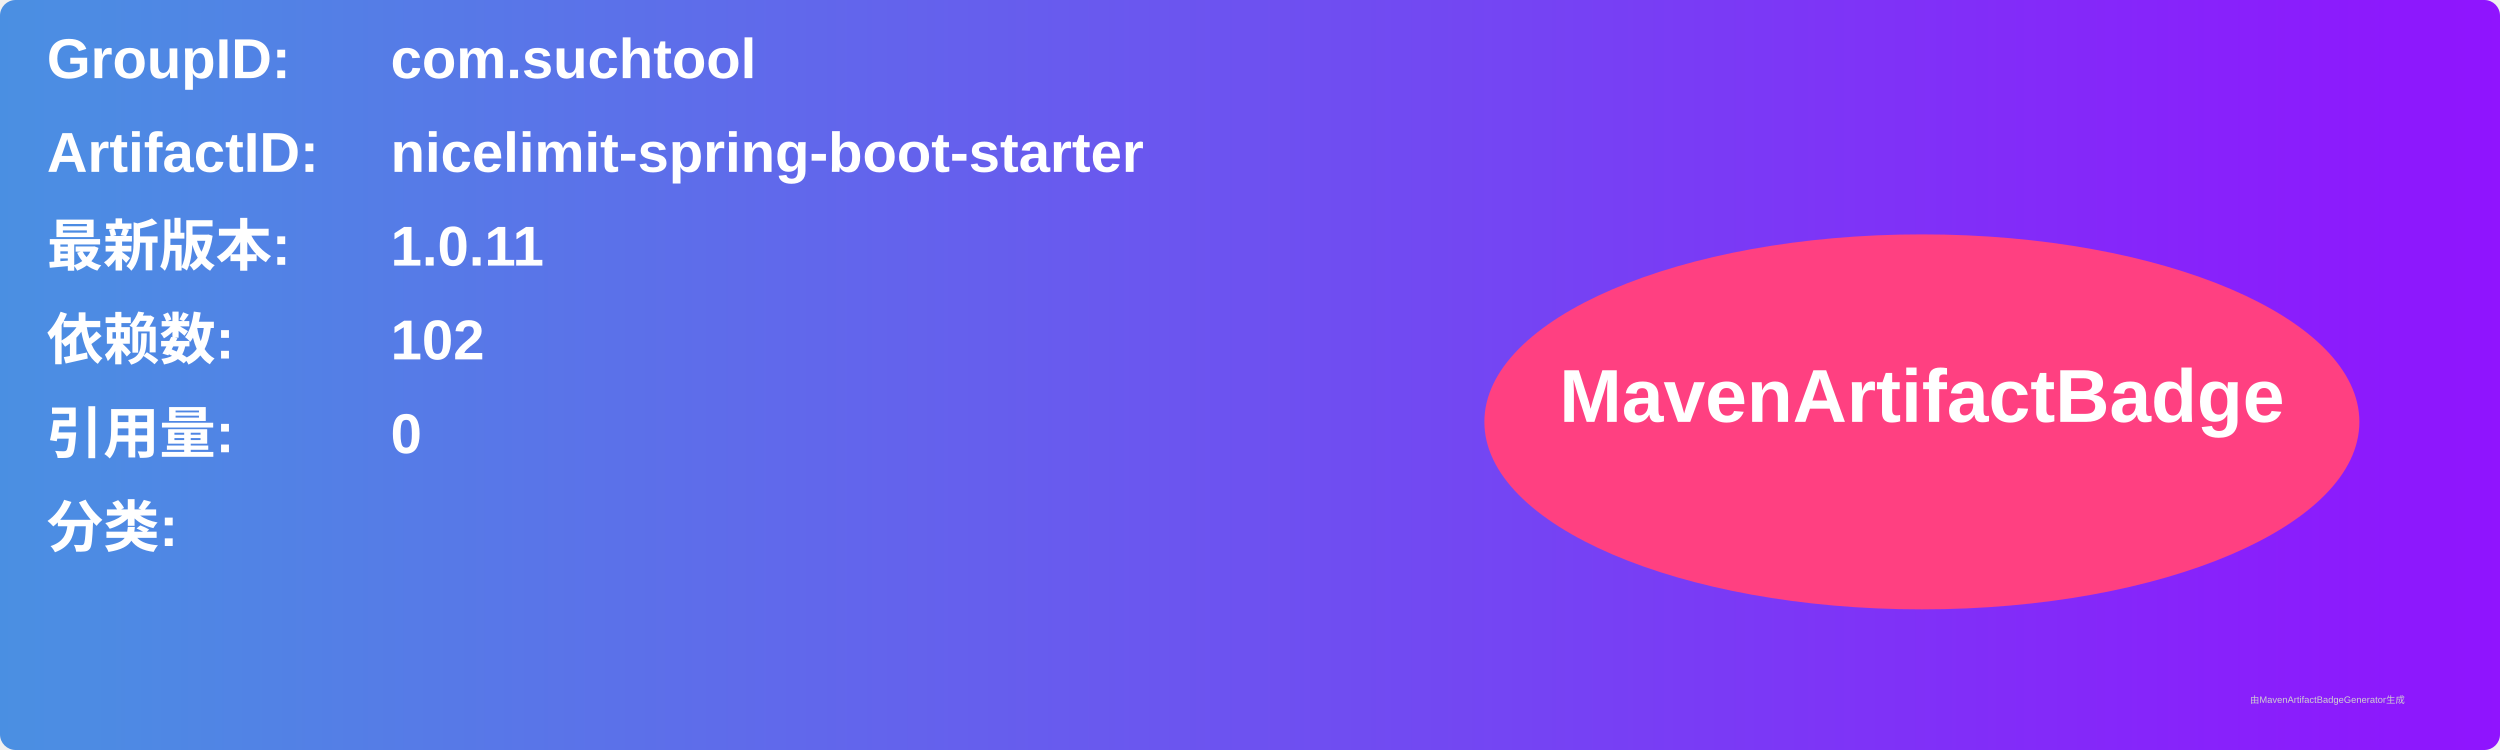
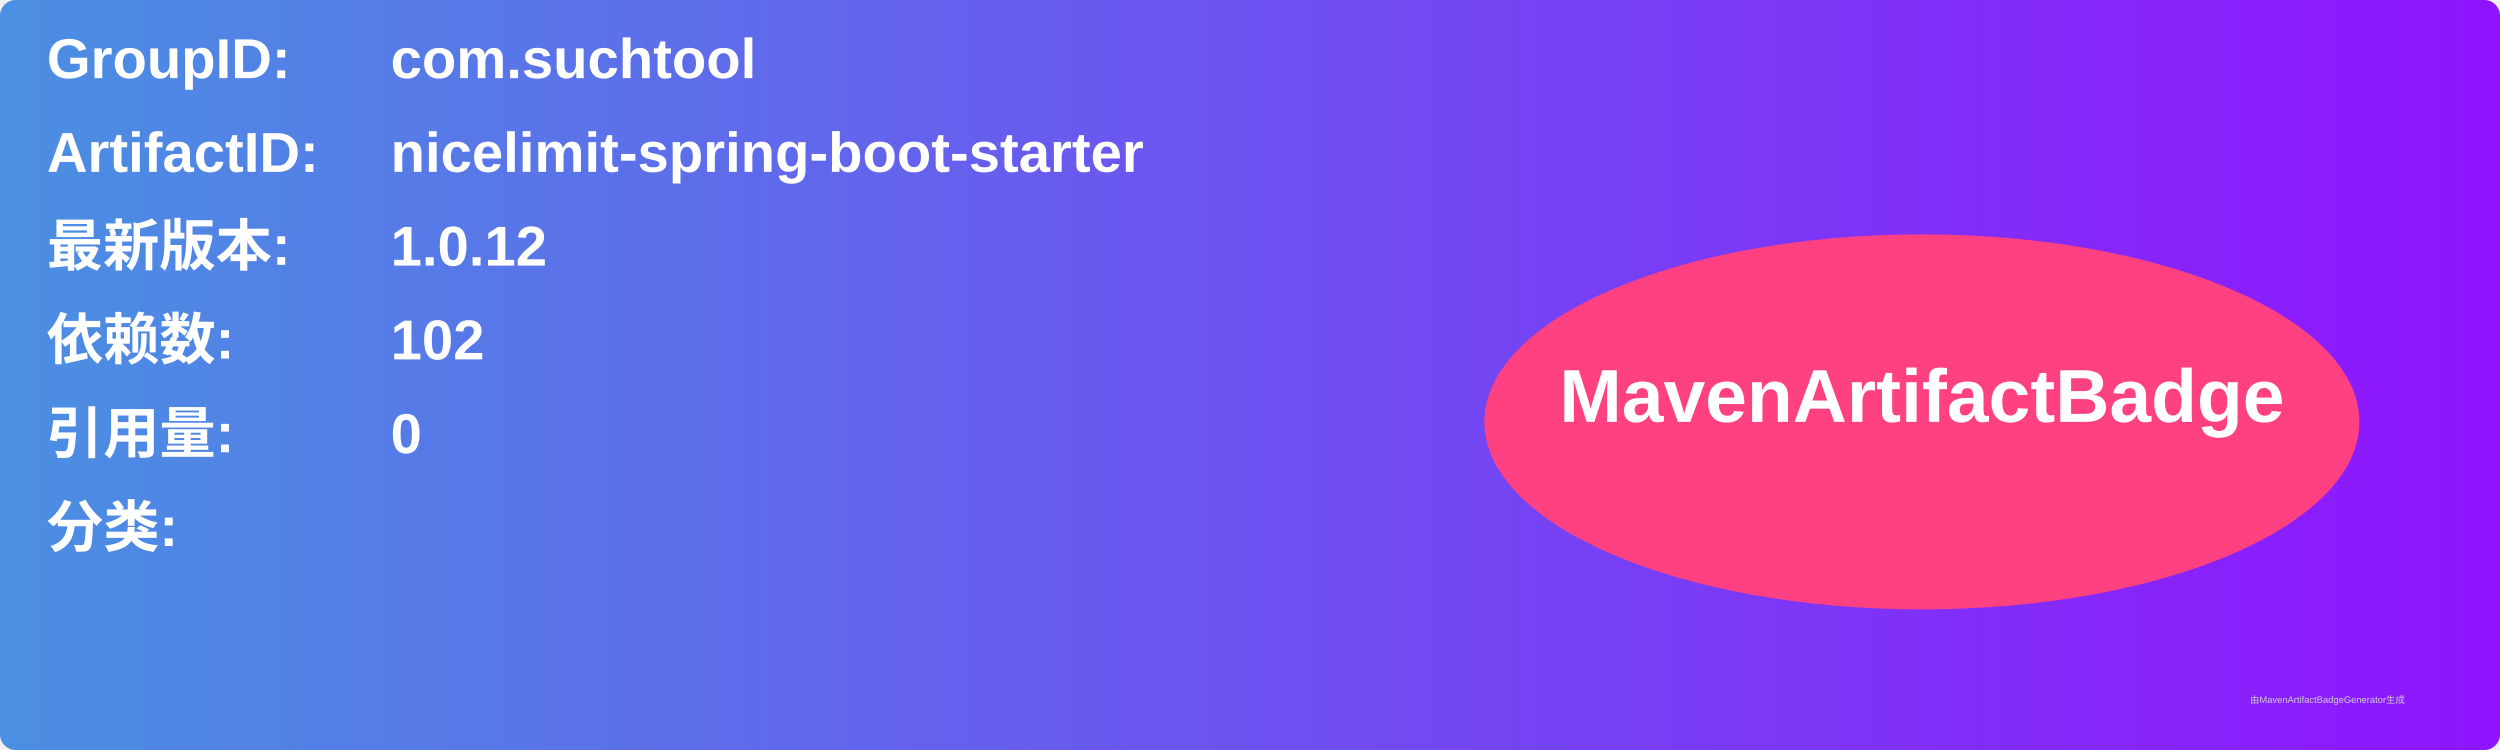
<svg xmlns="http://www.w3.org/2000/svg" width="800" height="240" viewBox="0 0 800 240">
  <linearGradient id="grad" x1="0%" y1="0%" x2="100%" y2="0%">
    <stop offset="0%" stop-color="#4a90e2" />
    <stop offset="100%" stop-color="#9013fe" />
  </linearGradient>
  <rect width="100%" height="100%" rx="5" ry="5" fill="url(#grad)" />
  <g transform="translate(15, 15)">
    <text x="0" y="10" font-family="Arial" font-size="18" fill="white" font-weight="bold" width="260">GroupID:</text>
    <text x="110" y="10" font-family="Arial" font-size="18" fill="white" font-weight="bold" width="460">com.suchtool</text>
    <text x="0" y="40" font-family="Arial" font-size="18" fill="white" font-weight="bold" width="260">ArtifactID:</text>
    <text x="110" y="40" font-family="Arial" font-size="18" fill="white" font-weight="bold" width="460">nicelimit-spring-boot-starter</text>
    <text x="0" y="70" font-family="Arial" font-size="18" fill="white" font-weight="bold">最新版本:</text>
    <text x="110" y="70" font-family="Arial" font-size="18" fill="white" font-weight="bold">
-       <tspan font-weight="bold">1.0.11</tspan>
+       <tspan font-weight="bold">1.0.12</tspan>
    </text>
    <text x="0" y="100" font-family="Arial" font-size="18" fill="white" font-weight="bold">依赖数: </text>
    <text x="110" y="100" font-family="Arial" font-size="18" fill="white">
      <tspan font-weight="bold">102</tspan>
    </text>
    <text x="0" y="130" font-family="Arial" font-size="18" fill="white" font-weight="bold">引用量: </text>
    <text x="110" y="130" font-family="Arial" font-size="18" fill="white">
      <tspan font-weight="bold">0</tspan>
    </text>
    <text x="0" y="160" font-family="Arial" font-size="18" fill="white" font-weight="bold">分类:</text>
    <text x="10" y="190" font-family="Arial" font-size="10" fill="white">
      <tspan font-weight="bold" />
    </text>
    <ellipse cx="600" cy="120" rx="140" ry="60" fill="#ff4081" />
    <text x="600" y="120" text-anchor="middle" font-family="Arial" font-size="24" fill="white" font-weight="bold">MavenArtifactBadge</text>
  </g>
  <text x="720" y="225" font-family="Arial" font-size="3" fill="#d0d0d0">由MavenArtifactBadgeGenerator生成</text>
</svg>
